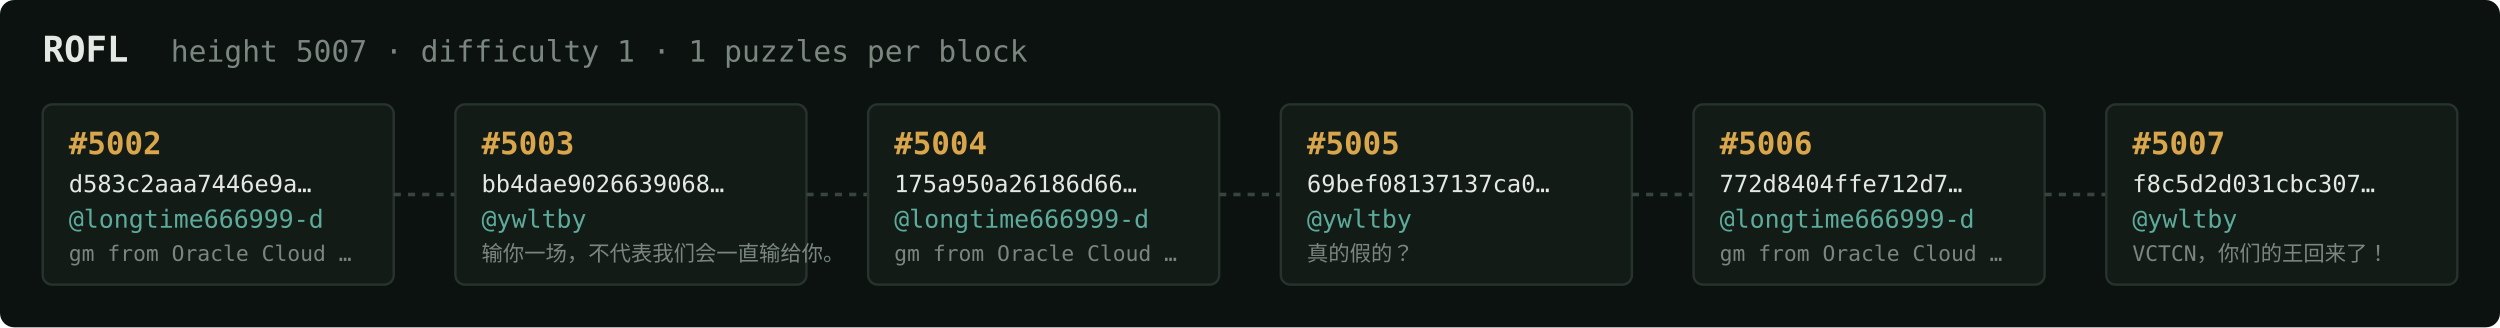
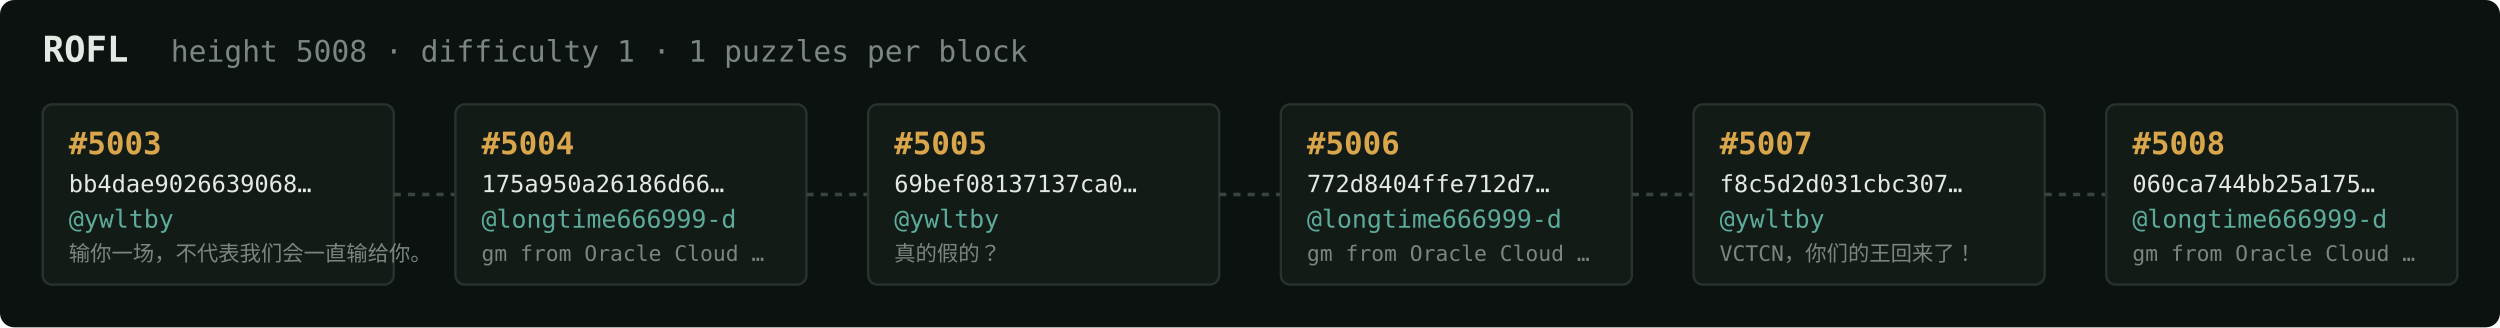
<svg xmlns="http://www.w3.org/2000/svg" width="1054" height="138" viewBox="0 0 1054 138" font-family="ui-monospace,SFMono-Regular,Menlo,monospace">
  <rect fill="#0c1210" width="1054" height="138" rx="6" />
  <text x="18" y="26" fill="#e5e9e3" font-size="15" font-weight="700">ROFL</text>
-   <text x="72" y="26" fill="#7a867f" font-size="12.5">height 5007 · difficulty 1 · 1 puzzles per block</text>
+   <text x="72" y="26" fill="#7a867f" font-size="12.5">height 5008 · difficulty 1 · 1 puzzles per block</text>
  <rect x="18" y="44" width="148" height="76" rx="4" fill="#131b17" stroke="#28332e" stroke-width="1" />
-   <text x="29" y="65" fill="#d9a64c" font-size="13" font-weight="700">#5002</text>
-   <text x="29" y="81" fill="#e5e9e3" font-size="10">d583c2aaa7446e9a…</text>
-   <text x="29" y="96" fill="#5cab9b" font-size="10.5">@longtime666999-d</text>
-   <text x="29" y="110" fill="#7a867f" font-size="9">gm from Oracle Cloud …</text>
+   <text x="29" y="65" fill="#d9a64c" font-size="13" font-weight="700">#5003</text>
+   <text x="29" y="81" fill="#e5e9e3" font-size="10">bb4dae9026639068…</text>
+   <text x="29" y="96" fill="#5cab9b" font-size="10.5">@ywltby</text>
+   <text x="29" y="110" fill="#7a867f" font-size="9">输你一场，不代表我们会一直输给你。</text>
  <line x1="166" y1="82.0" x2="192" y2="82.0" stroke="#38443e" stroke-width="1.5" stroke-dasharray="3 3" />
  <rect x="192" y="44" width="148" height="76" rx="4" fill="#131b17" stroke="#28332e" stroke-width="1" />
-   <text x="203" y="65" fill="#d9a64c" font-size="13" font-weight="700">#5003</text>
-   <text x="203" y="81" fill="#e5e9e3" font-size="10">bb4dae9026639068…</text>
-   <text x="203" y="96" fill="#5cab9b" font-size="10.5">@ywltby</text>
-   <text x="203" y="110" fill="#7a867f" font-size="9">输你一场，不代表我们会一直输给你。</text>
+   <text x="203" y="65" fill="#d9a64c" font-size="13" font-weight="700">#5004</text>
+   <text x="203" y="81" fill="#e5e9e3" font-size="10">175a950a26186d66…</text>
+   <text x="203" y="96" fill="#5cab9b" font-size="10.5">@longtime666999-d</text>
+   <text x="203" y="110" fill="#7a867f" font-size="9">gm from Oracle Cloud …</text>
  <line x1="340" y1="82.0" x2="366" y2="82.0" stroke="#38443e" stroke-width="1.5" stroke-dasharray="3 3" />
  <rect x="366" y="44" width="148" height="76" rx="4" fill="#131b17" stroke="#28332e" stroke-width="1" />
-   <text x="377" y="65" fill="#d9a64c" font-size="13" font-weight="700">#5004</text>
-   <text x="377" y="81" fill="#e5e9e3" font-size="10">175a950a26186d66…</text>
-   <text x="377" y="96" fill="#5cab9b" font-size="10.5">@longtime666999-d</text>
-   <text x="377" y="110" fill="#7a867f" font-size="9">gm from Oracle Cloud …</text>
+   <text x="377" y="65" fill="#d9a64c" font-size="13" font-weight="700">#5005</text>
+   <text x="377" y="81" fill="#e5e9e3" font-size="10">69bef08137137ca0…</text>
+   <text x="377" y="96" fill="#5cab9b" font-size="10.5">@ywltby</text>
+   <text x="377" y="110" fill="#7a867f" font-size="9">真的假的？</text>
  <line x1="514" y1="82.0" x2="540" y2="82.0" stroke="#38443e" stroke-width="1.5" stroke-dasharray="3 3" />
  <rect x="540" y="44" width="148" height="76" rx="4" fill="#131b17" stroke="#28332e" stroke-width="1" />
-   <text x="551" y="65" fill="#d9a64c" font-size="13" font-weight="700">#5005</text>
-   <text x="551" y="81" fill="#e5e9e3" font-size="10">69bef08137137ca0…</text>
-   <text x="551" y="96" fill="#5cab9b" font-size="10.5">@ywltby</text>
-   <text x="551" y="110" fill="#7a867f" font-size="9">真的假的？</text>
+   <text x="551" y="65" fill="#d9a64c" font-size="13" font-weight="700">#5006</text>
+   <text x="551" y="81" fill="#e5e9e3" font-size="10">772d8404ffe712d7…</text>
+   <text x="551" y="96" fill="#5cab9b" font-size="10.5">@longtime666999-d</text>
+   <text x="551" y="110" fill="#7a867f" font-size="9">gm from Oracle Cloud …</text>
  <line x1="688" y1="82.0" x2="714" y2="82.0" stroke="#38443e" stroke-width="1.5" stroke-dasharray="3 3" />
  <rect x="714" y="44" width="148" height="76" rx="4" fill="#131b17" stroke="#28332e" stroke-width="1" />
-   <text x="725" y="65" fill="#d9a64c" font-size="13" font-weight="700">#5006</text>
-   <text x="725" y="81" fill="#e5e9e3" font-size="10">772d8404ffe712d7…</text>
-   <text x="725" y="96" fill="#5cab9b" font-size="10.5">@longtime666999-d</text>
-   <text x="725" y="110" fill="#7a867f" font-size="9">gm from Oracle Cloud …</text>
+   <text x="725" y="65" fill="#d9a64c" font-size="13" font-weight="700">#5007</text>
+   <text x="725" y="81" fill="#e5e9e3" font-size="10">f8c5d2d031cbc307…</text>
+   <text x="725" y="96" fill="#5cab9b" font-size="10.5">@ywltby</text>
+   <text x="725" y="110" fill="#7a867f" font-size="9">VCTCN，你们的王回来了！</text>
  <line x1="862" y1="82.0" x2="888" y2="82.0" stroke="#38443e" stroke-width="1.5" stroke-dasharray="3 3" />
  <rect x="888" y="44" width="148" height="76" rx="4" fill="#131b17" stroke="#28332e" stroke-width="1" />
-   <text x="899" y="65" fill="#d9a64c" font-size="13" font-weight="700">#5007</text>
-   <text x="899" y="81" fill="#e5e9e3" font-size="10">f8c5d2d031cbc307…</text>
-   <text x="899" y="96" fill="#5cab9b" font-size="10.5">@ywltby</text>
-   <text x="899" y="110" fill="#7a867f" font-size="9">VCTCN，你们的王回来了！</text>
+   <text x="899" y="65" fill="#d9a64c" font-size="13" font-weight="700">#5008</text>
+   <text x="899" y="81" fill="#e5e9e3" font-size="10">060ca744bb25a175…</text>
+   <text x="899" y="96" fill="#5cab9b" font-size="10.5">@longtime666999-d</text>
+   <text x="899" y="110" fill="#7a867f" font-size="9">gm from Oracle Cloud …</text>
</svg>
